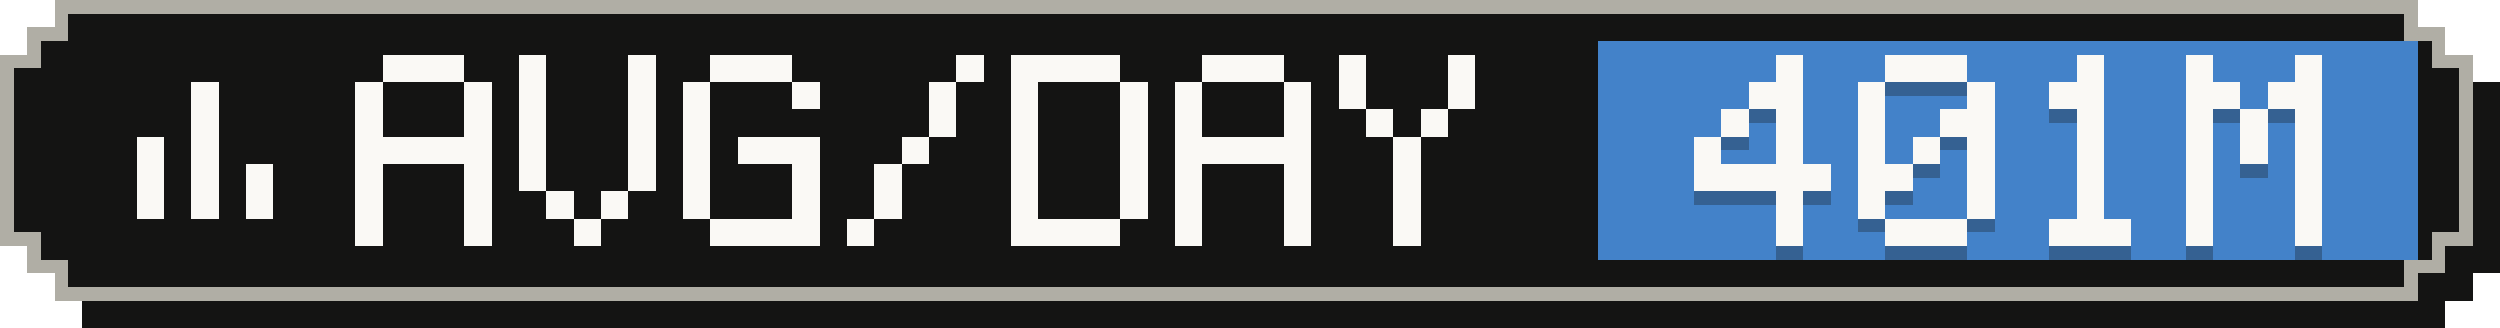
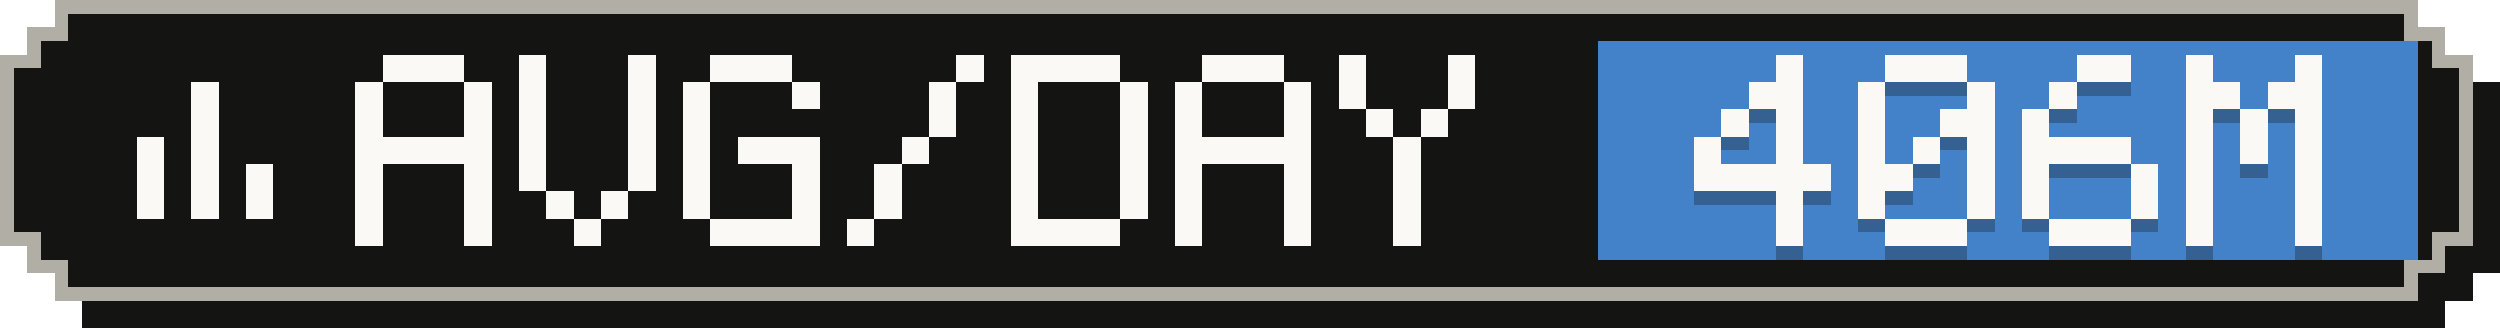
- <svg xmlns="http://www.w3.org/2000/svg" width="183" height="24" viewBox="0 0 183 24" role="img" aria-label="Average tokens per active day: 401M">
+ <svg xmlns="http://www.w3.org/2000/svg" width="183" height="24" viewBox="0 0 183 24" role="img" aria-label="Average tokens per active day: 406M">
  <g shape-rendering="crispEdges">
    <path fill="#141413" d="M6,2 H179 V4 H181 V6 H183 V20 H181 V22 H179 V24 H6 V22 H4 V20 H2 V6 H4 V4 H6 Z" />
    <path fill="#b0aea5" d="M4,0 H177 V2 H179 V4 H181 V18 H179 V20 H177 V22 H4 V20 H2 V18 H0 V4 H2 V2 H4 Z" />
    <path fill="#141413" d="M5,1 H176 V3 H178 V5 H180 V17 H178 V19 H176 V21 H5 V19 H3 V17 H1 V5 H3 V3 H5 Z" />
    <rect fill="#4382c9" x="117" y="3" width="60" height="16" />
    <g fill="#faf9f5">
      <rect x="14" y="6" width="2" height="2" />
      <rect x="14" y="8" width="2" height="2" />
      <rect x="10" y="10" width="2" height="2" />
      <rect x="14" y="10" width="2" height="2" />
      <rect x="10" y="12" width="2" height="2" />
      <rect x="14" y="12" width="2" height="2" />
      <rect x="18" y="12" width="2" height="2" />
      <rect x="10" y="14" width="2" height="2" />
      <rect x="14" y="14" width="2" height="2" />
      <rect x="18" y="14" width="2" height="2" />
    </g>
    <g fill="#faf9f5">
      <rect x="28" y="4" width="6" height="2" />
      <rect x="26" y="6" width="2" height="2" />
      <rect x="34" y="6" width="2" height="2" />
      <rect x="26" y="8" width="2" height="2" />
      <rect x="34" y="8" width="2" height="2" />
      <rect x="26" y="10" width="10" height="2" />
      <rect x="26" y="12" width="2" height="2" />
      <rect x="34" y="12" width="2" height="2" />
      <rect x="26" y="14" width="2" height="2" />
      <rect x="34" y="14" width="2" height="2" />
      <rect x="26" y="16" width="2" height="2" />
      <rect x="34" y="16" width="2" height="2" />
      <rect x="38" y="4" width="2" height="2" />
      <rect x="46" y="4" width="2" height="2" />
      <rect x="38" y="6" width="2" height="2" />
      <rect x="46" y="6" width="2" height="2" />
      <rect x="38" y="8" width="2" height="2" />
      <rect x="46" y="8" width="2" height="2" />
      <rect x="38" y="10" width="2" height="2" />
      <rect x="46" y="10" width="2" height="2" />
      <rect x="38" y="12" width="2" height="2" />
      <rect x="46" y="12" width="2" height="2" />
      <rect x="40" y="14" width="2" height="2" />
      <rect x="44" y="14" width="2" height="2" />
      <rect x="42" y="16" width="2" height="2" />
      <rect x="52" y="4" width="6" height="2" />
      <rect x="50" y="6" width="2" height="2" />
      <rect x="58" y="6" width="2" height="2" />
      <rect x="50" y="8" width="2" height="2" />
      <rect x="50" y="10" width="2" height="2" />
      <rect x="54" y="10" width="6" height="2" />
      <rect x="50" y="12" width="2" height="2" />
      <rect x="58" y="12" width="2" height="2" />
      <rect x="50" y="14" width="2" height="2" />
      <rect x="58" y="14" width="2" height="2" />
      <rect x="52" y="16" width="8" height="2" />
      <rect x="70" y="4" width="2" height="2" />
      <rect x="68" y="6" width="2" height="2" />
      <rect x="68" y="8" width="2" height="2" />
      <rect x="66" y="10" width="2" height="2" />
      <rect x="64" y="12" width="2" height="2" />
      <rect x="64" y="14" width="2" height="2" />
      <rect x="62" y="16" width="2" height="2" />
      <rect x="74" y="4" width="8" height="2" />
      <rect x="74" y="6" width="2" height="2" />
      <rect x="82" y="6" width="2" height="2" />
      <rect x="74" y="8" width="2" height="2" />
      <rect x="82" y="8" width="2" height="2" />
      <rect x="74" y="10" width="2" height="2" />
      <rect x="82" y="10" width="2" height="2" />
      <rect x="74" y="12" width="2" height="2" />
      <rect x="82" y="12" width="2" height="2" />
      <rect x="74" y="14" width="2" height="2" />
      <rect x="82" y="14" width="2" height="2" />
      <rect x="74" y="16" width="8" height="2" />
      <rect x="88" y="4" width="6" height="2" />
      <rect x="86" y="6" width="2" height="2" />
      <rect x="94" y="6" width="2" height="2" />
      <rect x="86" y="8" width="2" height="2" />
      <rect x="94" y="8" width="2" height="2" />
      <rect x="86" y="10" width="10" height="2" />
      <rect x="86" y="12" width="2" height="2" />
      <rect x="94" y="12" width="2" height="2" />
      <rect x="86" y="14" width="2" height="2" />
      <rect x="94" y="14" width="2" height="2" />
      <rect x="86" y="16" width="2" height="2" />
      <rect x="94" y="16" width="2" height="2" />
      <rect x="98" y="4" width="2" height="2" />
      <rect x="106" y="4" width="2" height="2" />
      <rect x="98" y="6" width="2" height="2" />
      <rect x="106" y="6" width="2" height="2" />
      <rect x="100" y="8" width="2" height="2" />
      <rect x="104" y="8" width="2" height="2" />
      <rect x="102" y="10" width="2" height="2" />
      <rect x="102" y="12" width="2" height="2" />
      <rect x="102" y="14" width="2" height="2" />
      <rect x="102" y="16" width="2" height="2" />
    </g>
    <g fill="#141413" fill-opacity=".3">
      <rect x="130" y="5" width="2" height="2" />
      <rect x="128" y="7" width="4" height="2" />
      <rect x="126" y="9" width="2" height="2" />
      <rect x="130" y="9" width="2" height="2" />
      <rect x="124" y="11" width="2" height="2" />
      <rect x="130" y="11" width="2" height="2" />
      <rect x="124" y="13" width="10" height="2" />
      <rect x="130" y="15" width="2" height="2" />
      <rect x="130" y="17" width="2" height="2" />
      <rect x="138" y="5" width="6" height="2" />
      <rect x="136" y="7" width="2" height="2" />
      <rect x="144" y="7" width="2" height="2" />
      <rect x="136" y="9" width="2" height="2" />
      <rect x="142" y="9" width="4" height="2" />
      <rect x="136" y="11" width="2" height="2" />
      <rect x="140" y="11" width="2" height="2" />
      <rect x="144" y="11" width="2" height="2" />
      <rect x="136" y="13" width="4" height="2" />
      <rect x="144" y="13" width="2" height="2" />
      <rect x="136" y="15" width="2" height="2" />
      <rect x="144" y="15" width="2" height="2" />
      <rect x="138" y="17" width="6" height="2" />
-       <rect x="152" y="5" width="2" height="2" />
-       <rect x="150" y="7" width="4" height="2" />
-       <rect x="152" y="9" width="2" height="2" />
-       <rect x="152" y="11" width="2" height="2" />
-       <rect x="152" y="13" width="2" height="2" />
-       <rect x="152" y="15" width="2" height="2" />
+       <rect x="152" y="5" width="4" height="2" />
+       <rect x="150" y="7" width="2" height="2" />
+       <rect x="148" y="9" width="2" height="2" />
+       <rect x="148" y="11" width="8" height="2" />
+       <rect x="148" y="13" width="2" height="2" />
+       <rect x="156" y="13" width="2" height="2" />
+       <rect x="148" y="15" width="2" height="2" />
+       <rect x="156" y="15" width="2" height="2" />
      <rect x="150" y="17" width="6" height="2" />
      <rect x="160" y="5" width="2" height="2" />
      <rect x="168" y="5" width="2" height="2" />
      <rect x="160" y="7" width="4" height="2" />
      <rect x="166" y="7" width="4" height="2" />
      <rect x="160" y="9" width="2" height="2" />
      <rect x="164" y="9" width="2" height="2" />
      <rect x="168" y="9" width="2" height="2" />
      <rect x="160" y="11" width="2" height="2" />
      <rect x="164" y="11" width="2" height="2" />
      <rect x="168" y="11" width="2" height="2" />
      <rect x="160" y="13" width="2" height="2" />
      <rect x="168" y="13" width="2" height="2" />
      <rect x="160" y="15" width="2" height="2" />
      <rect x="168" y="15" width="2" height="2" />
      <rect x="160" y="17" width="2" height="2" />
      <rect x="168" y="17" width="2" height="2" />
    </g>
    <g fill="#faf9f5">
      <rect x="130" y="4" width="2" height="2" />
      <rect x="128" y="6" width="4" height="2" />
      <rect x="126" y="8" width="2" height="2" />
      <rect x="130" y="8" width="2" height="2" />
      <rect x="124" y="10" width="2" height="2" />
      <rect x="130" y="10" width="2" height="2" />
      <rect x="124" y="12" width="10" height="2" />
      <rect x="130" y="14" width="2" height="2" />
      <rect x="130" y="16" width="2" height="2" />
      <rect x="138" y="4" width="6" height="2" />
      <rect x="136" y="6" width="2" height="2" />
      <rect x="144" y="6" width="2" height="2" />
      <rect x="136" y="8" width="2" height="2" />
      <rect x="142" y="8" width="4" height="2" />
      <rect x="136" y="10" width="2" height="2" />
      <rect x="140" y="10" width="2" height="2" />
      <rect x="144" y="10" width="2" height="2" />
      <rect x="136" y="12" width="4" height="2" />
      <rect x="144" y="12" width="2" height="2" />
      <rect x="136" y="14" width="2" height="2" />
      <rect x="144" y="14" width="2" height="2" />
      <rect x="138" y="16" width="6" height="2" />
-       <rect x="152" y="4" width="2" height="2" />
-       <rect x="150" y="6" width="4" height="2" />
-       <rect x="152" y="8" width="2" height="2" />
-       <rect x="152" y="10" width="2" height="2" />
-       <rect x="152" y="12" width="2" height="2" />
-       <rect x="152" y="14" width="2" height="2" />
+       <rect x="152" y="4" width="4" height="2" />
+       <rect x="150" y="6" width="2" height="2" />
+       <rect x="148" y="8" width="2" height="2" />
+       <rect x="148" y="10" width="8" height="2" />
+       <rect x="148" y="12" width="2" height="2" />
+       <rect x="156" y="12" width="2" height="2" />
+       <rect x="148" y="14" width="2" height="2" />
+       <rect x="156" y="14" width="2" height="2" />
      <rect x="150" y="16" width="6" height="2" />
      <rect x="160" y="4" width="2" height="2" />
      <rect x="168" y="4" width="2" height="2" />
      <rect x="160" y="6" width="4" height="2" />
      <rect x="166" y="6" width="4" height="2" />
      <rect x="160" y="8" width="2" height="2" />
      <rect x="164" y="8" width="2" height="2" />
      <rect x="168" y="8" width="2" height="2" />
      <rect x="160" y="10" width="2" height="2" />
      <rect x="164" y="10" width="2" height="2" />
      <rect x="168" y="10" width="2" height="2" />
      <rect x="160" y="12" width="2" height="2" />
      <rect x="168" y="12" width="2" height="2" />
      <rect x="160" y="14" width="2" height="2" />
      <rect x="168" y="14" width="2" height="2" />
      <rect x="160" y="16" width="2" height="2" />
      <rect x="168" y="16" width="2" height="2" />
    </g>
  </g>
</svg>
